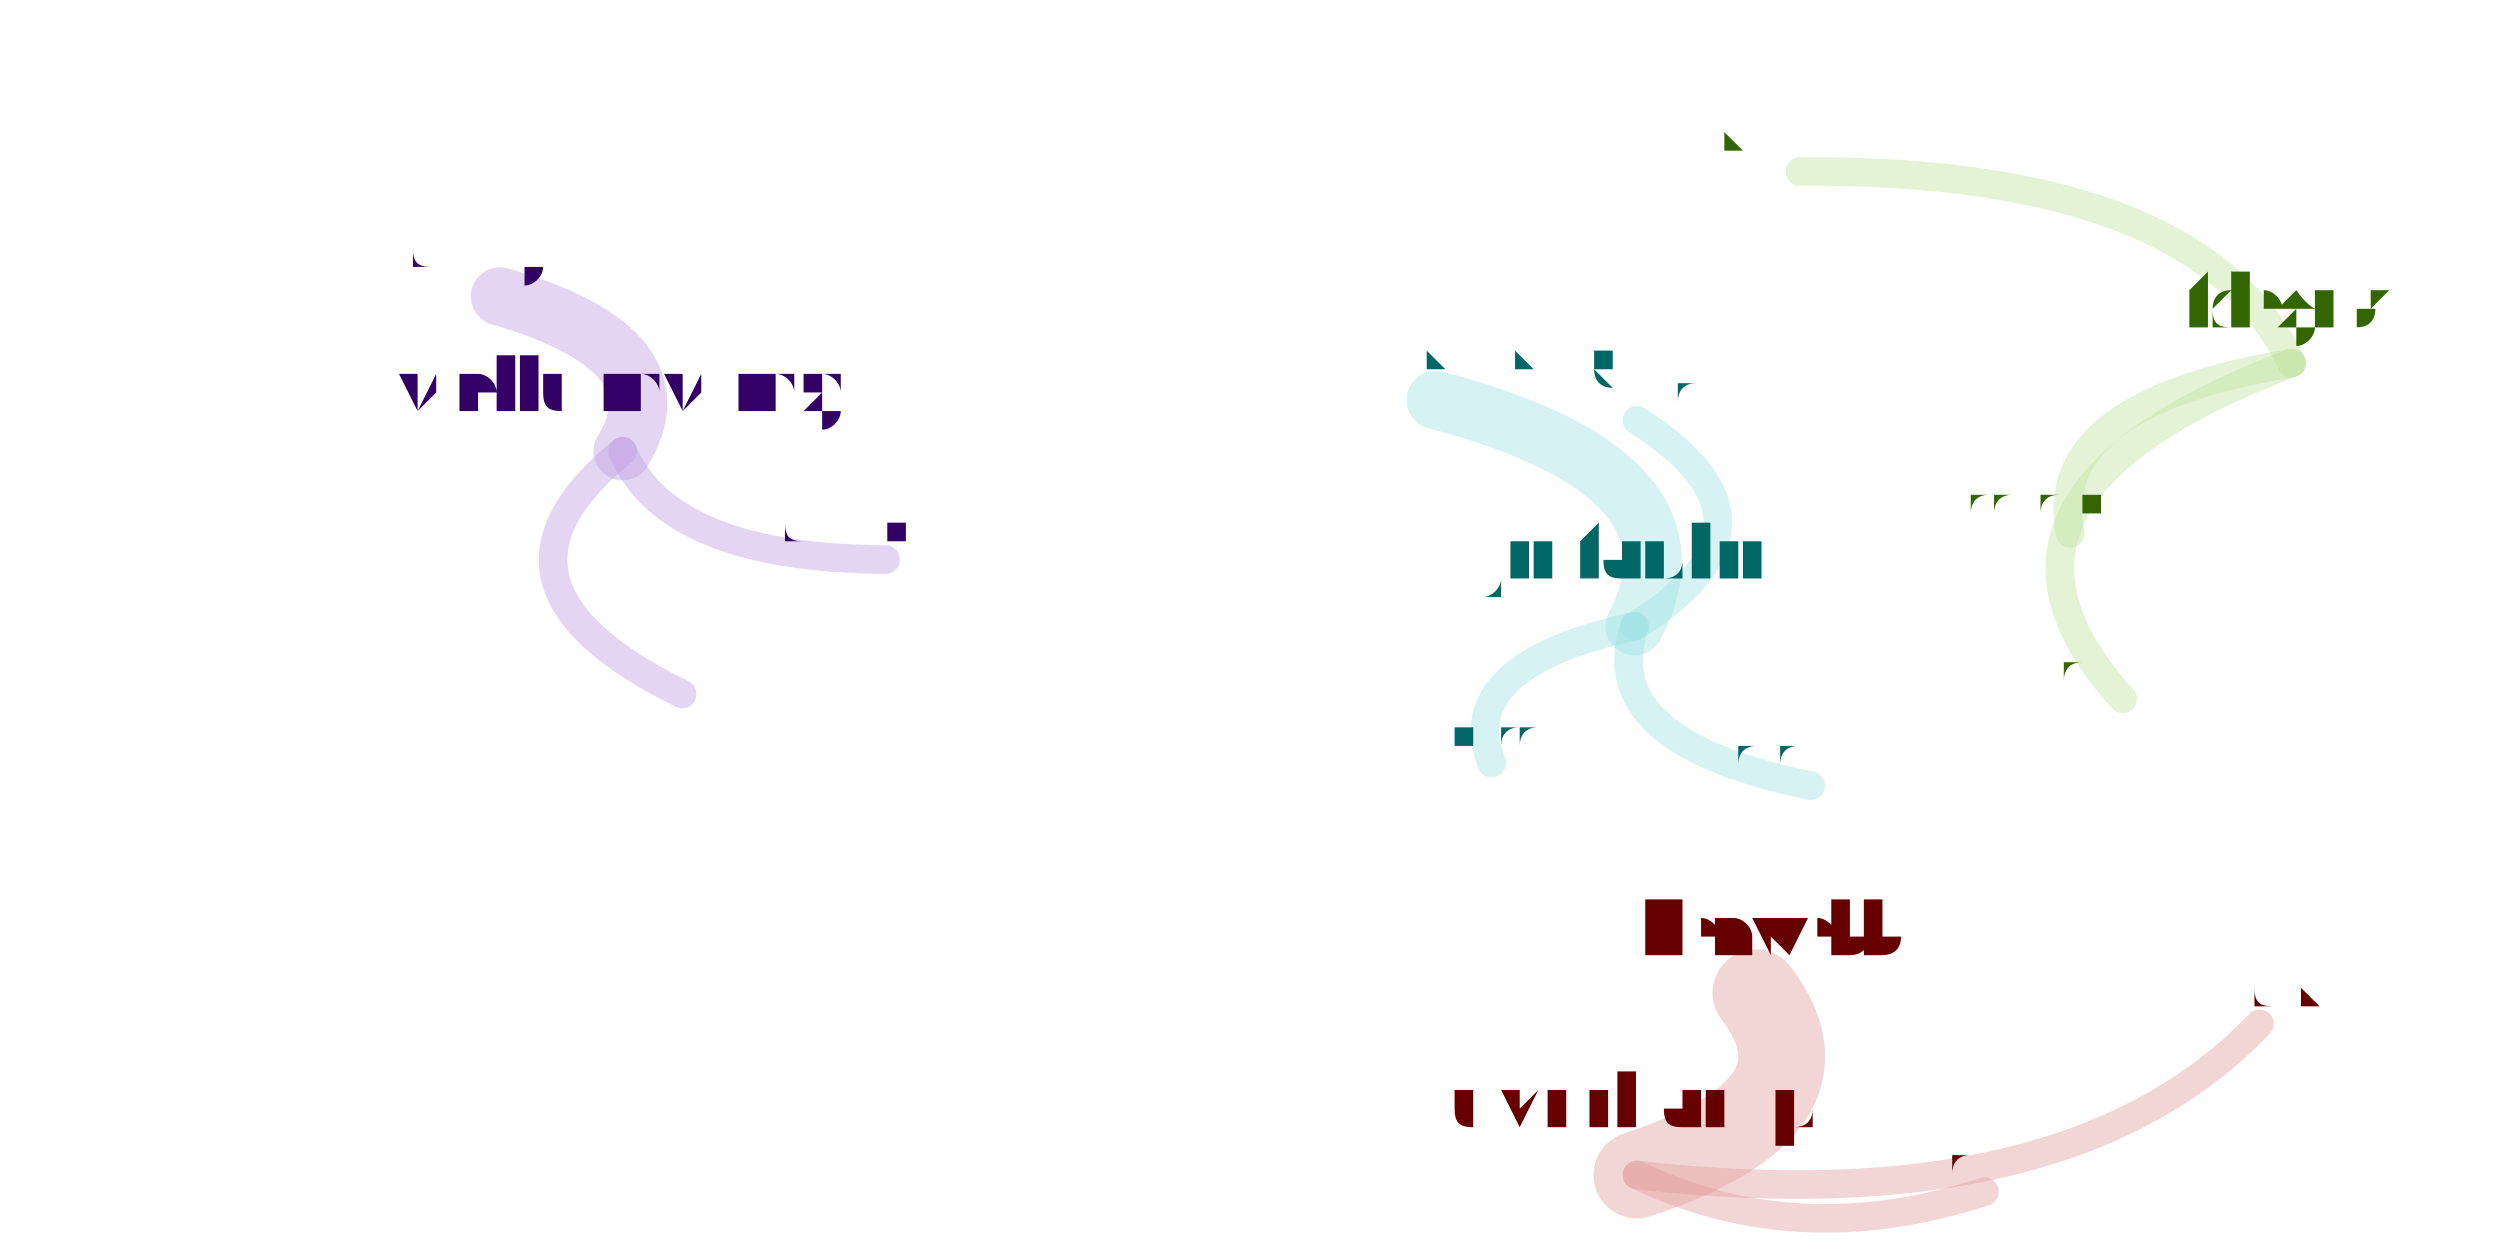
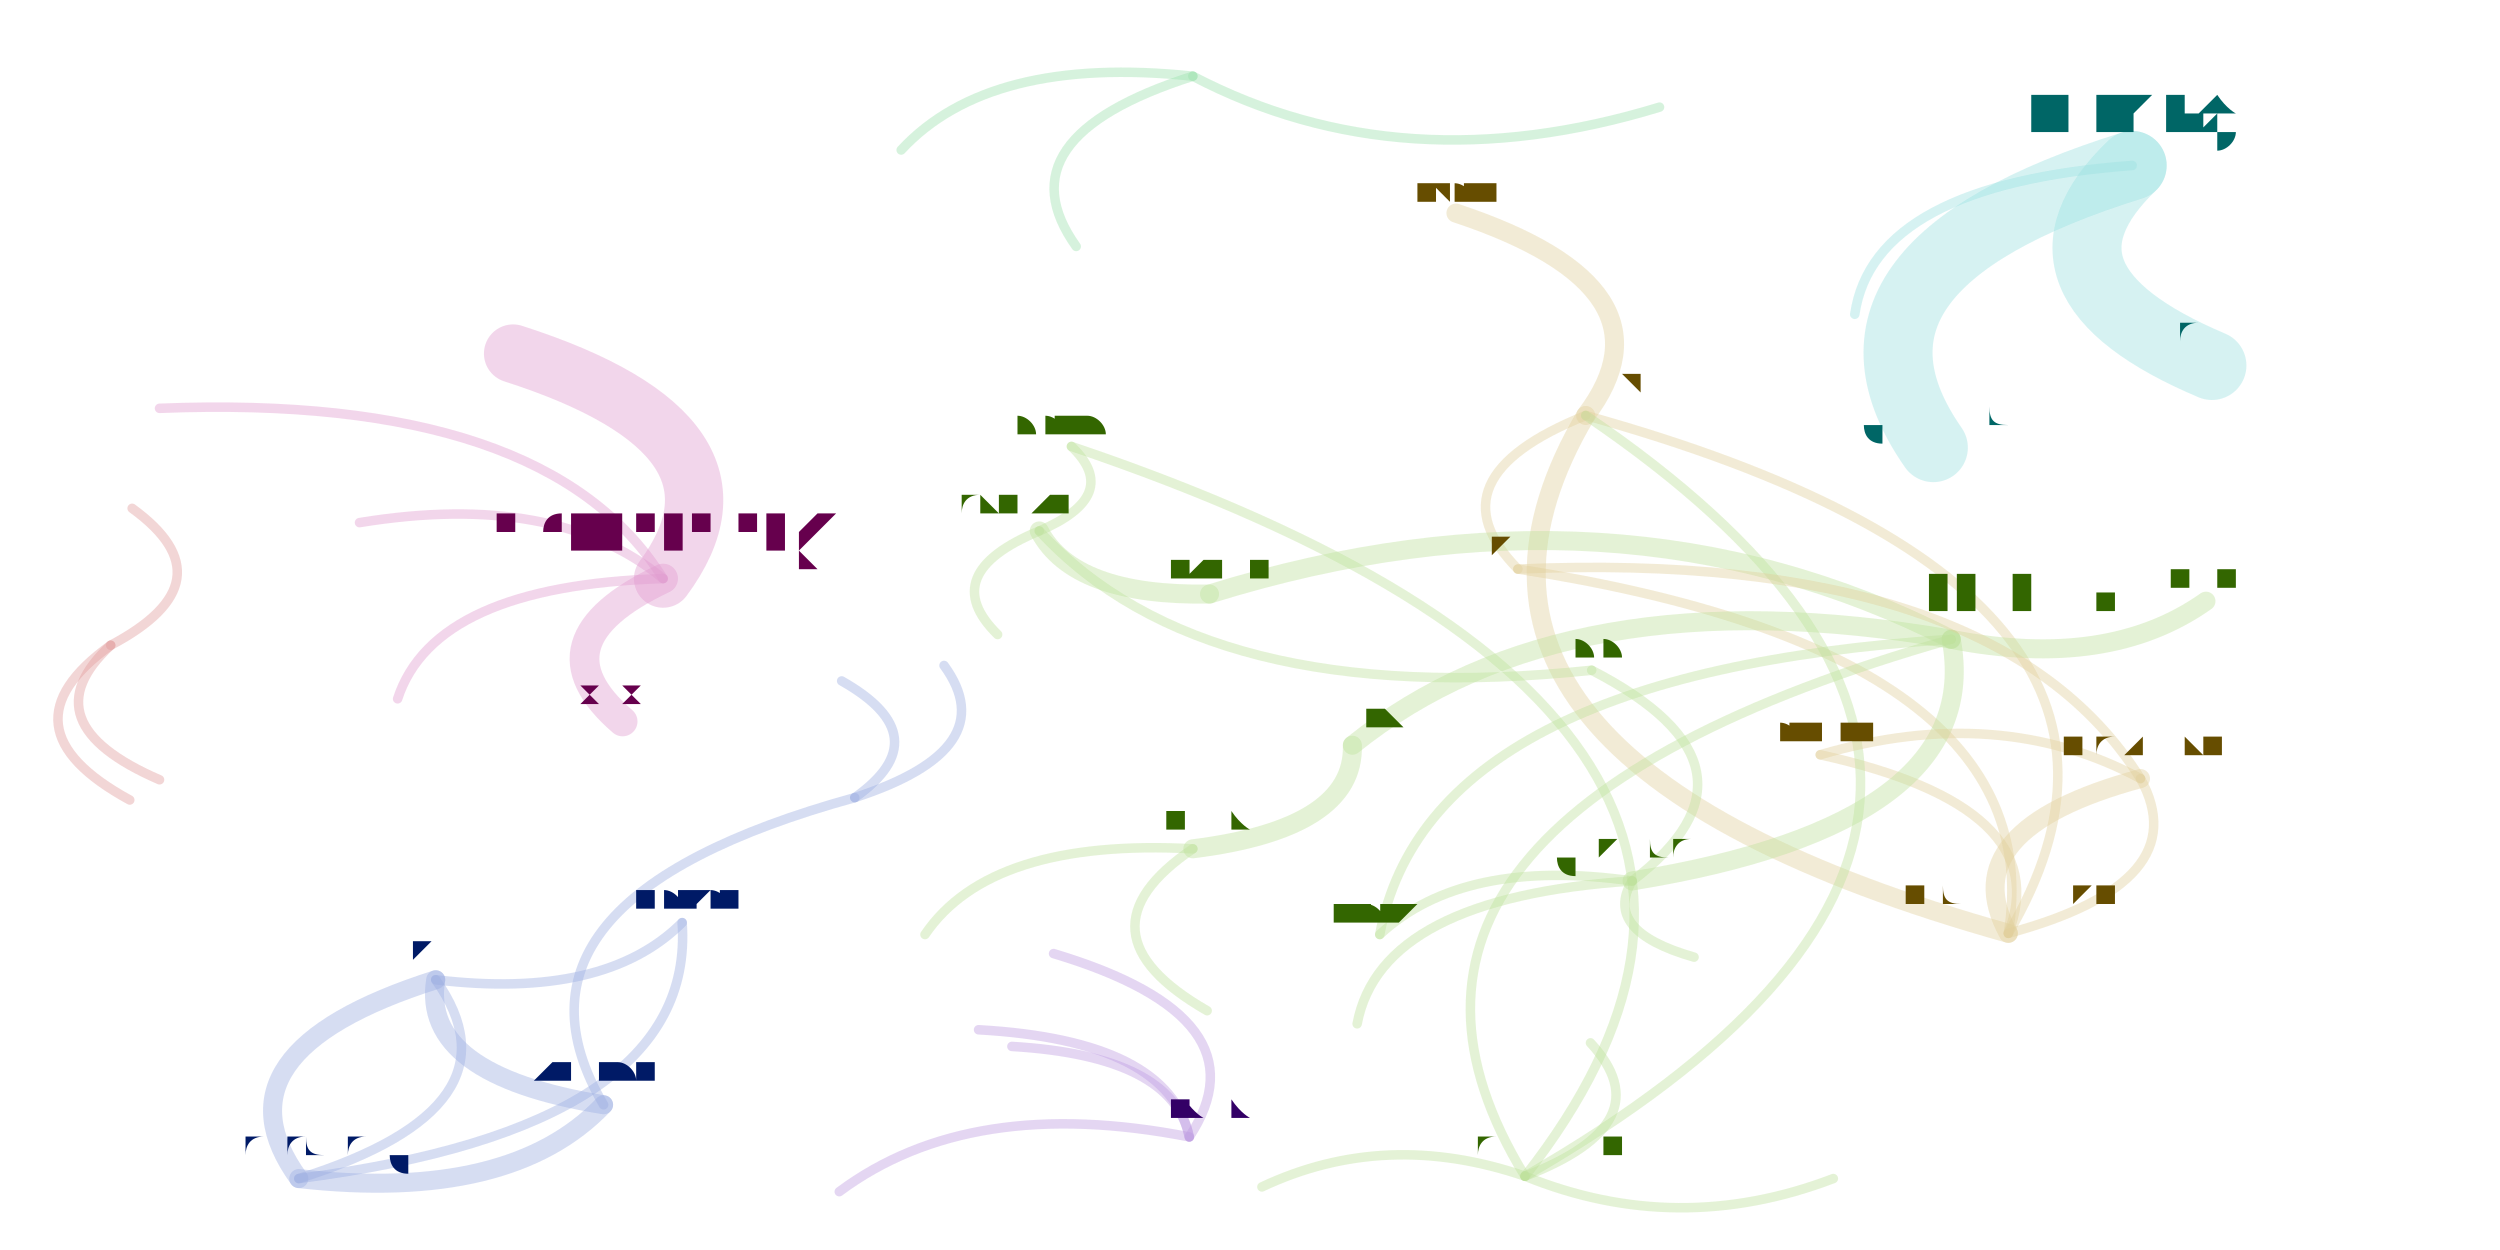
<svg xmlns="http://www.w3.org/2000/svg" width="4000" height="2000" viewBox="-0.025 -0.025 2.05 1.05">
  <style>
    path {
      fill: none;
      stroke-linecap: round;
      stroke-opacity: 0.4;
    }

    text {
      text-anchor: middle;
      alignment-baseline: hanging;
    }
  </style>
  <g opacity="0.4">
-     <path d="M1.325 0.962 Q1.498 0.905 1.425 0.809" stroke="hsl(0.0,100%,35%)" stroke-width="0.073" />
-     <path d="M1.325 0.962 Q1.688 1.003 1.848 0.835" stroke="hsl(0.0,100%,35%)" stroke-width="0.024" />
-     <path d="M1.325 0.962 Q1.460 1.027 1.617 0.976" stroke="hsl(0.0,100%,35%)" stroke-width="0.024" />
-     <path d="M1.875 0.280 Q1.667 0.314 1.689 0.423" stroke="hsl(90.0,100%,35%)" stroke-width="0.024" />
-     <path d="M1.875 0.280 Q1.797 0.117 1.462 0.119" stroke="hsl(90.0,100%,35%)" stroke-width="0.024" />
-     <path d="M1.875 0.280 Q1.579 0.392 1.733 0.562" stroke="hsl(90.0,100%,35%)" stroke-width="0.024" />
-     <path d="M1.323 0.501 Q1.391 0.373 1.156 0.311" stroke="hsl(180.0,100%,35%)" stroke-width="0.049" />
-     <path d="M1.323 0.501 Q1.171 0.534 1.203 0.616" stroke="hsl(180.0,100%,35%)" stroke-width="0.024" />
-     <path d="M1.323 0.501 Q1.290 0.598 1.471 0.635" stroke="hsl(180.0,100%,35%)" stroke-width="0.024" />
-     <path d="M1.323 0.501 Q1.462 0.415 1.325 0.328" stroke="hsl(180.0,100%,35%)" stroke-width="0.024" />
-     <path d="M0.473 0.354 Q0.525 0.269 0.370 0.224" stroke="hsl(270.0,100%,35%)" stroke-width="0.049" />
-     <path d="M0.473 0.354 Q0.335 0.466 0.523 0.558" stroke="hsl(270.0,100%,35%)" stroke-width="0.024" />
-     <path d="M0.473 0.354 Q0.511 0.444 0.694 0.445" stroke="hsl(270.0,100%,35%)" stroke-width="0.024" />
+     <path d="M0.043 0.517 Q-0.027 0.582 0.084 0.630" stroke="hsl(0.0,100%,35%)" stroke-width="0.008" />
+     <path d="M0.043 0.517 Q-0.053 0.586 0.059 0.647" stroke="hsl(0.0,100%,35%)" stroke-width="0.008" />
+     <path d="M0.043 0.517 Q0.145 0.463 0.061 0.402" stroke="hsl(0.0,100%,35%)" stroke-width="0.008" />
+     <path d="M1.282 0.324 Q1.112 0.612 1.637 0.759" stroke="hsl(45.0,100%,35%)" stroke-width="0.016" />
+     <path d="M1.282 0.324 Q1.363 0.217 1.173 0.154" stroke="hsl(45.0,100%,35%)" stroke-width="0.016" />
+     <path d="M1.282 0.324 Q1.150 0.377 1.225 0.453" stroke="hsl(45.0,100%,35%)" stroke-width="0.008" />
+     <path d="M1.637 0.759 Q1.796 0.716 1.748 0.629" stroke="hsl(45.0,100%,35%)" stroke-width="0.008" />
+     <path d="M1.637 0.759 Q1.678 0.653 1.479 0.609" stroke="hsl(45.0,100%,35%)" stroke-width="0.008" />
+     <path d="M1.637 0.759 Q1.675 0.523 1.225 0.453" stroke="hsl(45.0,100%,35%)" stroke-width="0.008" />
+     <path d="M1.637 0.759 Q1.807 0.470 1.282 0.324" stroke="hsl(45.0,100%,35%)" stroke-width="0.008" />
+     <path d="M1.231 0.963 Q1.768 0.654 1.282 0.324" stroke="hsl(90.0,100%,35%)" stroke-width="0.008" />
+     <path d="M1.231 0.963 Q1.531 0.580 0.850 0.350" stroke="hsl(90.0,100%,35%)" stroke-width="0.008" />
+     <path d="M1.231 0.963 Q1.348 0.918 1.286 0.851" stroke="hsl(90.0,100%,35%)" stroke-width="0.008" />
+     <path d="M1.231 0.963 Q1.114 0.923 1.010 0.972" stroke="hsl(90.0,100%,35%)" stroke-width="0.008" />
+     <path d="M1.231 0.963 Q1.359 1.015 1.490 0.965" stroke="hsl(90.0,100%,35%)" stroke-width="0.008" />
+     <path d="M0.823 0.421 Q0.852 0.476 0.966 0.474" stroke="hsl(90.0,100%,35%)" stroke-width="0.016" />
+     <path d="M0.823 0.421 Q0.962 0.572 1.287 0.538" stroke="hsl(90.0,100%,35%)" stroke-width="0.008" />
+     <path d="M0.823 0.421 Q0.893 0.391 0.850 0.350" stroke="hsl(90.0,100%,35%)" stroke-width="0.008" />
+     <path d="M0.823 0.421 Q0.736 0.457 0.788 0.508" stroke="hsl(90.0,100%,35%)" stroke-width="0.008" />
+     <path d="M0.952 0.039 Q0.789 0.091 0.854 0.182" stroke="hsl(135.0,100%,35%)" stroke-width="0.008" />
+     <path d="M0.952 0.039 Q1.128 0.131 1.344 0.065" stroke="hsl(135.0,100%,35%)" stroke-width="0.008" />
+     <path d="M0.952 0.039 Q0.781 0.021 0.707 0.101" stroke="hsl(135.0,100%,35%)" stroke-width="0.008" />
+     <path d="M0.952 0.688 Q1.088 0.671 1.086 0.601" stroke="hsl(90.0,100%,35%)" stroke-width="0.016" />
+     <path d="M0.952 0.688 Q0.782 0.679 0.727 0.760" stroke="hsl(90.0,100%,35%)" stroke-width="0.008" />
+     <path d="M0.952 0.688 Q0.849 0.758 0.964 0.824" stroke="hsl(90.0,100%,35%)" stroke-width="0.008" />
+     <path d="M1.321 0.715 Q1.618 0.667 1.589 0.512" stroke="hsl(90.0,100%,35%)" stroke-width="0.016" />
+     <path d="M1.321 0.715 Q1.446 0.620 1.287 0.538" stroke="hsl(90.0,100%,35%)" stroke-width="0.008" />
+     <path d="M1.321 0.715 Q1.110 0.729 1.090 0.835" stroke="hsl(90.0,100%,35%)" stroke-width="0.008" />
+     <path d="M1.321 0.715 Q1.179 0.695 1.109 0.760" stroke="hsl(90.0,100%,35%)" stroke-width="0.008" />
+     <path d="M1.321 0.715 Q1.296 0.757 1.373 0.779" stroke="hsl(90.0,100%,35%)" stroke-width="0.008" />
+     <path d="M1.589 0.512 Q1.049 0.666 1.231 0.963" stroke="hsl(90.0,100%,35%)" stroke-width="0.008" />
+     <path d="M1.589 0.512 Q1.307 0.368 0.966 0.474" stroke="hsl(90.0,100%,35%)" stroke-width="0.016" />
+     <path d="M1.589 0.512 Q1.721 0.538 1.803 0.480" stroke="hsl(90.0,100%,35%)" stroke-width="0.016" />
+     <path d="M1.589 0.512 Q1.150 0.540 1.109 0.760" stroke="hsl(90.0,100%,35%)" stroke-width="0.008" />
+     <path d="M1.589 0.512 Q1.266 0.456 1.086 0.601" stroke="hsl(90.0,100%,35%)" stroke-width="0.016" />
+     <path d="M1.748 0.629 Q1.627 0.436 1.225 0.453" stroke="hsl(45.0,100%,35%)" stroke-width="0.008" />
+     <path d="M1.748 0.629 Q1.589 0.672 1.637 0.759" stroke="hsl(45.0,100%,35%)" stroke-width="0.016" />
+     <path d="M1.748 0.629 Q1.629 0.565 1.479 0.609" stroke="hsl(45.0,100%,35%)" stroke-width="0.008" />
+     <path d="M1.741 0.114 Q1.640 0.211 1.808 0.282" stroke="hsl(180.0,100%,35%)" stroke-width="0.058" />
+     <path d="M1.741 0.114 Q1.468 0.199 1.574 0.351" stroke="hsl(180.0,100%,35%)" stroke-width="0.058" />
+     <path d="M1.741 0.114 Q1.524 0.130 1.508 0.239" stroke="hsl(180.0,100%,35%)" stroke-width="0.008" />
+     <path d="M0.201 0.965 Q0.379 0.985 0.457 0.903" stroke="hsl(225.0,100%,35%)" stroke-width="0.016" />
+     <path d="M0.201 0.965 Q0.535 0.922 0.523 0.750" stroke="hsl(225.0,100%,35%)" stroke-width="0.008" />
+     <path d="M0.201 0.965 Q0.392 0.905 0.316 0.798" stroke="hsl(225.0,100%,35%)" stroke-width="0.008" />
+     <path d="M0.316 0.798 Q0.124 0.859 0.201 0.965" stroke="hsl(225.0,100%,35%)" stroke-width="0.016" />
+     <path d="M0.316 0.798 Q0.303 0.878 0.457 0.903" stroke="hsl(225.0,100%,35%)" stroke-width="0.016" />
+     <path d="M0.316 0.798 Q0.458 0.815 0.523 0.750" stroke="hsl(225.0,100%,35%)" stroke-width="0.008" />
+     <path d="M0.949 0.930 Q1.015 0.830 0.835 0.776" stroke="hsl(270.0,100%,35%)" stroke-width="0.008" />
+     <path d="M0.949 0.930 Q0.935 0.862 0.800 0.854" stroke="hsl(270.0,100%,35%)" stroke-width="0.008" />
+     <path d="M0.949 0.930 Q0.765 0.894 0.655 0.976" stroke="hsl(270.0,100%,35%)" stroke-width="0.008" />
+     <path d="M0.949 0.930 Q0.932 0.849 0.772 0.840" stroke="hsl(270.0,100%,35%)" stroke-width="0.008" />
+     <path d="M0.668 0.645 Q0.740 0.594 0.657 0.547" stroke="hsl(225.0,100%,35%)" stroke-width="0.008" />
+     <path d="M0.668 0.645 Q0.794 0.604 0.743 0.534" stroke="hsl(225.0,100%,35%)" stroke-width="0.008" />
+     <path d="M0.668 0.645 Q0.356 0.731 0.457 0.903" stroke="hsl(225.0,100%,35%)" stroke-width="0.008" />
+     <path d="M0.507 0.461 Q0.417 0.387 0.252 0.414" stroke="hsl(315.0,100%,35%)" stroke-width="0.008" />
+     <path d="M0.507 0.461 Q0.410 0.305 0.084 0.318" stroke="hsl(315.0,100%,35%)" stroke-width="0.008" />
+     <path d="M0.507 0.461 Q0.596 0.341 0.381 0.272" stroke="hsl(315.0,100%,35%)" stroke-width="0.049" />
+     <path d="M0.507 0.461 Q0.395 0.514 0.473 0.581" stroke="hsl(315.0,100%,35%)" stroke-width="0.025" />
+     <path d="M0.507 0.461 Q0.315 0.467 0.284 0.562" stroke="hsl(315.0,100%,35%)" stroke-width="0.008" />
  </g>
-   <text x="1.325" y="0.924" font-size="0.077" fill="hsl(0.0,100%,20%)">dverkamp</text>
-   <text x="1.425" y="0.779" font-size="0.059" fill="hsl(0.0,100%,20%)">allenwebb</text>
-   <text x="1.848" y="0.818" font-size="0.034" fill="hsl(0.0,100%,20%)">keiichiw</text>
-   <text x="1.617" y="0.959" font-size="0.034" fill="hsl(0.0,100%,20%)">dtor</text>
-   <text x="1.875" y="0.250" font-size="0.059" fill="hsl(90.0,100%,20%)">fdegros</text>
-   <text x="1.689" y="0.406" font-size="0.034" fill="hsl(90.0,100%,20%)">davidmunro</text>
-   <text x="1.462" y="0.101" font-size="0.034" fill="hsl(90.0,100%,20%)">wenbojie</text>
-   <text x="1.733" y="0.544" font-size="0.034" fill="hsl(90.0,100%,20%)">dlunev</text>
-   <text x="1.323" y="0.463" font-size="0.077" fill="hsl(180.0,100%,20%)">jintaolin</text>
-   <text x="1.156" y="0.287" font-size="0.049" fill="hsl(180.0,100%,20%)">matthewmwang</text>
-   <text x="1.203" y="0.599" font-size="0.034" fill="hsl(180.0,100%,20%)">jsiuda</text>
-   <text x="1.471" y="0.618" font-size="0.034" fill="hsl(180.0,100%,20%)">andrzejo</text>
-   <text x="1.325" y="0.311" font-size="0.034" fill="hsl(180.0,100%,20%)">kglund</text>
-   <text x="0.473" y="0.320" font-size="0.069" fill="hsl(270.0,100%,20%)">weiluanwang</text>
-   <text x="0.370" y="0.200" font-size="0.049" fill="hsl(270.0,100%,20%)">dennyh</text>
-   <text x="0.523" y="0.541" font-size="0.034" fill="hsl(270.0,100%,20%)">byronlee</text>
-   <text x="0.694" y="0.428" font-size="0.034" fill="hsl(270.0,100%,20%)">chungsheng</text>
+   <text x="0.043" y="0.504" font-size="0.026" fill="hsl(0.0,100%,20%)">amoylan</text>
+   <text x="0.084" y="0.622" font-size="0.015" fill="hsl(0.0,100%,20%)">mlcui</text>
+   <text x="0.059" y="0.640" font-size="0.015" fill="hsl(0.0,100%,20%)">jmpollock</text>
+   <text x="0.061" y="0.394" font-size="0.015" fill="hsl(0.0,100%,20%)">dgrebenyuk</text>
+   <text x="1.282" y="0.304" font-size="0.039" fill="hsl(45.0,100%,20%)">betuls</text>
+   <text x="1.637" y="0.738" font-size="0.042" fill="hsl(45.0,100%,20%)">jadmanski</text>
+   <text x="1.173" y="0.144" font-size="0.021" fill="hsl(45.0,100%,20%)">hcyang</text>
+   <text x="1.225" y="0.440" font-size="0.026" fill="hsl(45.0,100%,20%)">lziest</text>
+   <text x="1.231" y="0.945" font-size="0.037" fill="hsl(90.0,100%,20%)">briannorris</text>
+   <text x="0.850" y="0.340" font-size="0.021" fill="hsl(90.0,100%,20%)">allenwebb</text>
+   <text x="1.286" y="0.844" font-size="0.015" fill="hsl(90.0,100%,20%)">xiyuan</text>
+   <text x="1.010" y="0.964" font-size="0.015" fill="hsl(90.0,100%,20%)">mutexlox</text>
+   <text x="1.490" y="0.957" font-size="0.015" fill="hsl(90.0,100%,20%)">mka</text>
+   <text x="0.823" y="0.405" font-size="0.033" fill="hsl(90.0,100%,20%)">dverkamp</text>
+   <text x="0.966" y="0.460" font-size="0.03" fill="hsl(90.0,100%,20%)">uekawa</text>
+   <text x="1.287" y="0.527" font-size="0.021" fill="hsl(90.0,100%,20%)">vapier</text>
+   <text x="0.788" y="0.500" font-size="0.015" fill="hsl(90.0,100%,20%)">dtor</text>
+   <text x="0.952" y="0.027" font-size="0.026" fill="hsl(135.0,100%,20%)">ejcaruso</text>
+   <text x="0.854" y="0.174" font-size="0.015" fill="hsl(135.0,100%,20%)">pholla</text>
+   <text x="1.344" y="0.058" font-size="0.015" fill="hsl(135.0,100%,20%)">danielwinkler</text>
+   <text x="0.707" y="0.093" font-size="0.015" fill="hsl(135.0,100%,20%)">andrewlassalle</text>
+   <text x="0.952" y="0.673" font-size="0.03" fill="hsl(90.0,100%,20%)">fdegros</text>
+   <text x="1.086" y="0.586" font-size="0.03" fill="hsl(90.0,100%,20%)">dlunev</text>
+   <text x="0.727" y="0.753" font-size="0.015" fill="hsl(90.0,100%,20%)">benreich</text>
+   <text x="0.964" y="0.817" font-size="0.015" fill="hsl(90.0,100%,20%)">wenbojie</text>
+   <text x="1.321" y="0.697" font-size="0.037" fill="hsl(90.0,100%,20%)">gwendal</text>
+   <text x="1.589" y="0.488" font-size="0.047" fill="hsl(90.0,100%,20%)">sarthakkukreti</text>
+   <text x="1.090" y="0.828" font-size="0.015" fill="hsl(90.0,100%,20%)">asavery</text>
+   <text x="1.109" y="0.749" font-size="0.021" fill="hsl(90.0,100%,20%)">hidehiko</text>
+   <text x="1.373" y="0.771" font-size="0.015" fill="hsl(90.0,100%,20%)">yich</text>
+   <text x="1.748" y="0.612" font-size="0.033" fill="hsl(45.0,100%,20%)">hardikgoyal</text>
+   <text x="1.479" y="0.599" font-size="0.021" fill="hsl(45.0,100%,20%)">behnoodm</text>
+   <text x="1.741" y="0.085" font-size="0.058" fill="hsl(180.0,100%,20%)">jiejiang</text>
+   <text x="1.808" y="0.262" font-size="0.039" fill="hsl(180.0,100%,20%)">taoyl</text>
+   <text x="1.574" y="0.331" font-size="0.039" fill="hsl(180.0,100%,20%)">hugobenichi</text>
+   <text x="1.508" y="0.232" font-size="0.015" fill="hsl(180.0,100%,20%)">akahuang</text>
+   <text x="0.201" y="0.947" font-size="0.037" fill="hsl(225.0,100%,20%)">julianachang</text>
+   <text x="0.457" y="0.886" font-size="0.033" fill="hsl(225.0,100%,20%)">kamesan</text>
+   <text x="0.523" y="0.739" font-size="0.021" fill="hsl(225.0,100%,20%)">imranziad</text>
+   <text x="0.316" y="0.780" font-size="0.037" fill="hsl(225.0,100%,20%)">okuji</text>
+   <text x="0.949" y="0.915" font-size="0.03" fill="hsl(270.0,100%,20%)">nicholasbishop</text>
+   <text x="0.835" y="0.769" font-size="0.015" fill="hsl(270.0,100%,20%)">skend</text>
+   <text x="0.800" y="0.847" font-size="0.015" fill="hsl(270.0,100%,20%)">saklein</text>
+   <text x="0.655" y="0.969" font-size="0.015" fill="hsl(270.0,100%,20%)">tbrandston</text>
+   <text x="0.772" y="0.833" font-size="0.015" fill="hsl(270.0,100%,20%)">tinghaolin</text>
+   <text x="1.803" y="0.469" font-size="0.021" fill="hsl(90.0,100%,20%)">justonli</text>
+   <text x="0.668" y="0.632" font-size="0.026" fill="hsl(225.0,100%,20%)">tian.shu.qiu</text>
+   <text x="0.657" y="0.540" font-size="0.015" fill="hsl(225.0,100%,20%)">jie.j.zhang</text>
+   <text x="0.743" y="0.526" font-size="0.015" fill="hsl(225.0,100%,20%)">arec.kao</text>
+   <text x="0.507" y="0.435" font-size="0.052" fill="hsl(315.0,100%,20%)">weiluanwang</text>
+   <text x="0.252" y="0.407" font-size="0.015" fill="hsl(315.0,100%,20%)">toyoshim</text>
+   <text x="0.084" y="0.311" font-size="0.015" fill="hsl(315.0,100%,20%)">chungsheng</text>
+   <text x="0.381" y="0.253" font-size="0.037" fill="hsl(315.0,100%,20%)">byronlee</text>
+   <text x="0.473" y="0.568" font-size="0.026" fill="hsl(315.0,100%,20%)">kerker</text>
+   <text x="0.284" y="0.554" font-size="0.015" fill="hsl(315.0,100%,20%)">dennyh</text>
</svg>
